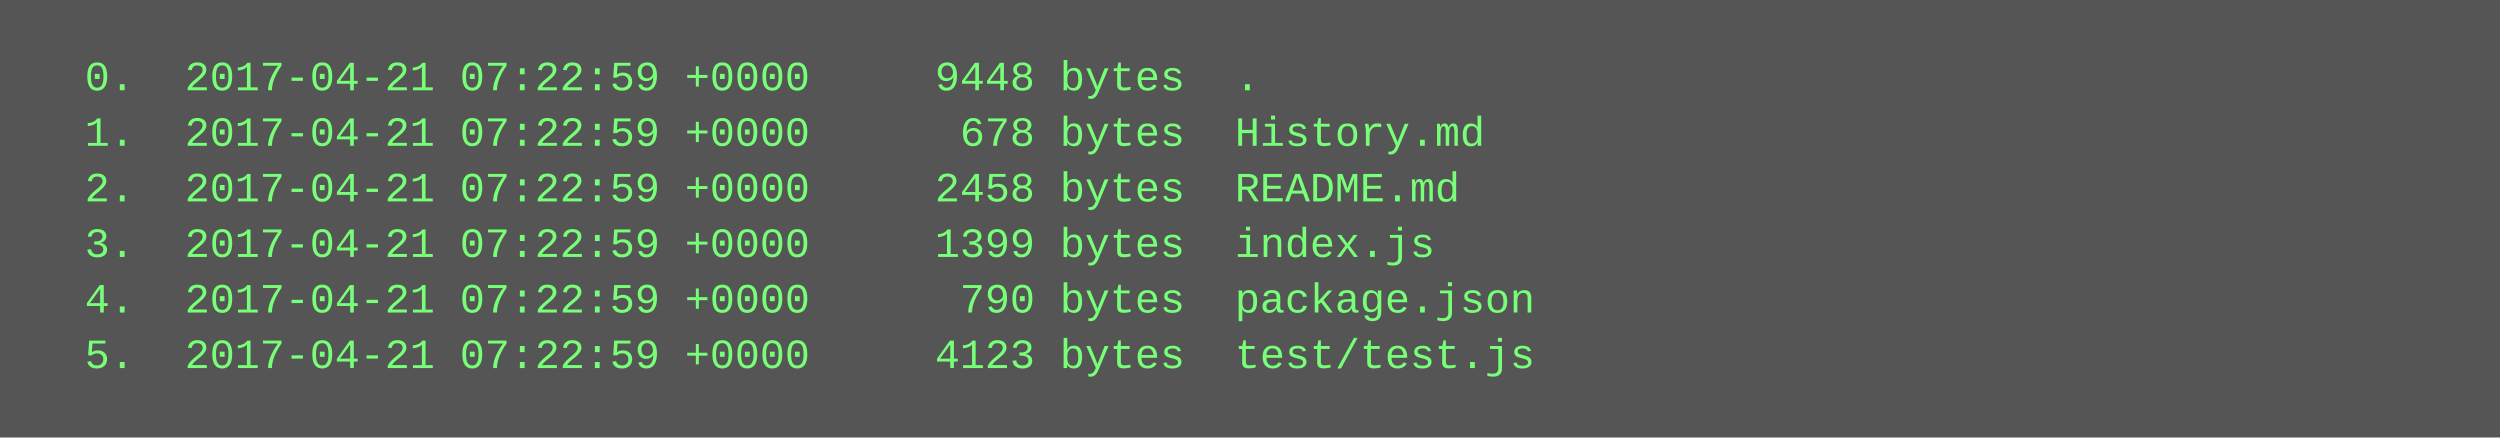
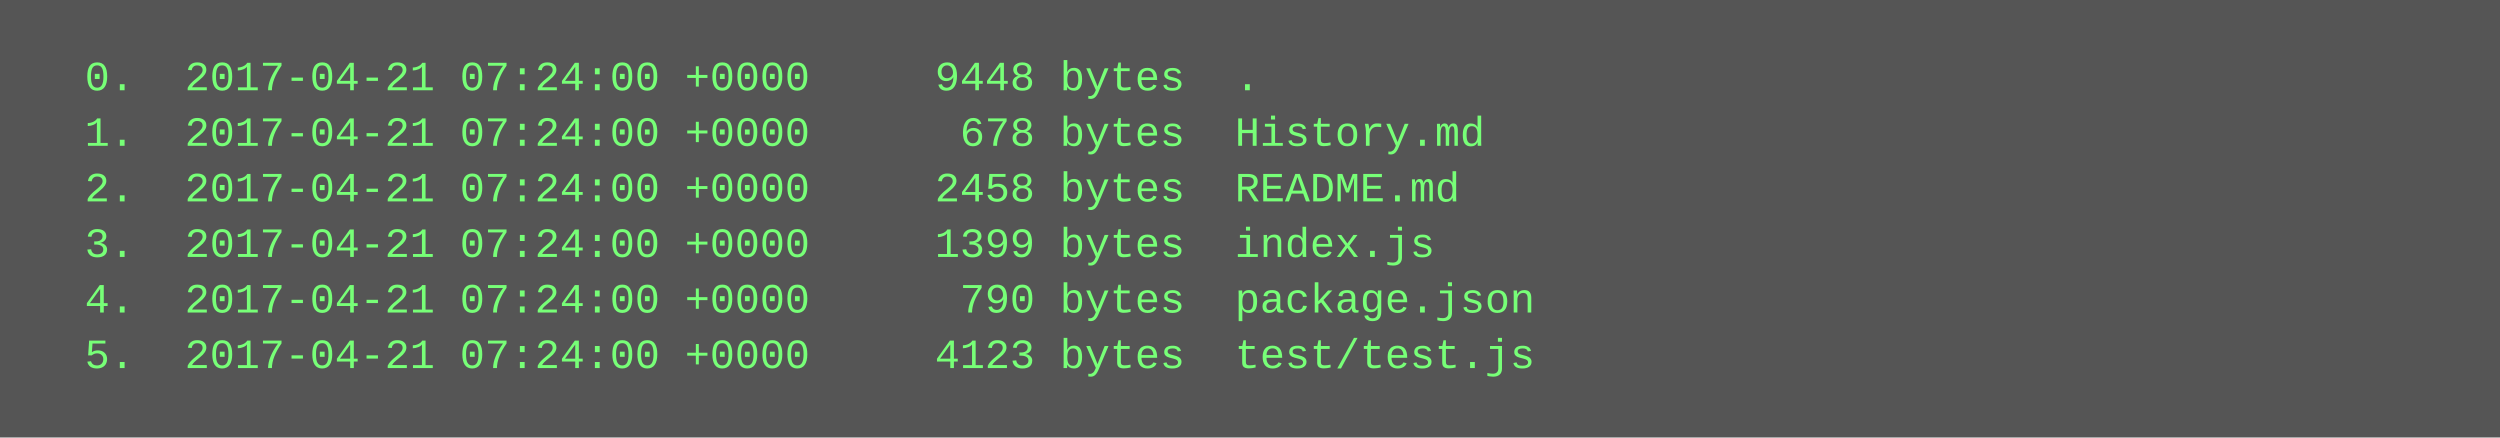
<svg xmlns="http://www.w3.org/2000/svg" height="126" width="720">
  <rect height="126" fill="#555" width="720" />
  <text fill="#7f7" font-family="Courier New" font-size="12" xml:space="preserve">
-     <tspan x="10" y="26">  0.  2017-04-21 07:22:59 +0000     9448 bytes  .</tspan>
-     <tspan x="10" y="42">  1.  2017-04-21 07:22:59 +0000      678 bytes  History.md</tspan>
-     <tspan x="10" y="58">  2.  2017-04-21 07:22:59 +0000     2458 bytes  README.md</tspan>
-     <tspan x="10" y="74">  3.  2017-04-21 07:22:59 +0000     1399 bytes  index.js</tspan>
-     <tspan x="10" y="90">  4.  2017-04-21 07:22:59 +0000      790 bytes  package.json</tspan>
-     <tspan x="10" y="106">  5.  2017-04-21 07:22:59 +0000     4123 bytes  test/test.js</tspan>
+     <tspan x="10" y="26">  0.  2017-04-21 07:24:00 +0000     9448 bytes  .</tspan>
+     <tspan x="10" y="42">  1.  2017-04-21 07:24:00 +0000      678 bytes  History.md</tspan>
+     <tspan x="10" y="58">  2.  2017-04-21 07:24:00 +0000     2458 bytes  README.md</tspan>
+     <tspan x="10" y="74">  3.  2017-04-21 07:24:00 +0000     1399 bytes  index.js</tspan>
+     <tspan x="10" y="90">  4.  2017-04-21 07:24:00 +0000      790 bytes  package.json</tspan>
+     <tspan x="10" y="106">  5.  2017-04-21 07:24:00 +0000     4123 bytes  test/test.js</tspan>
  </text>
</svg>
